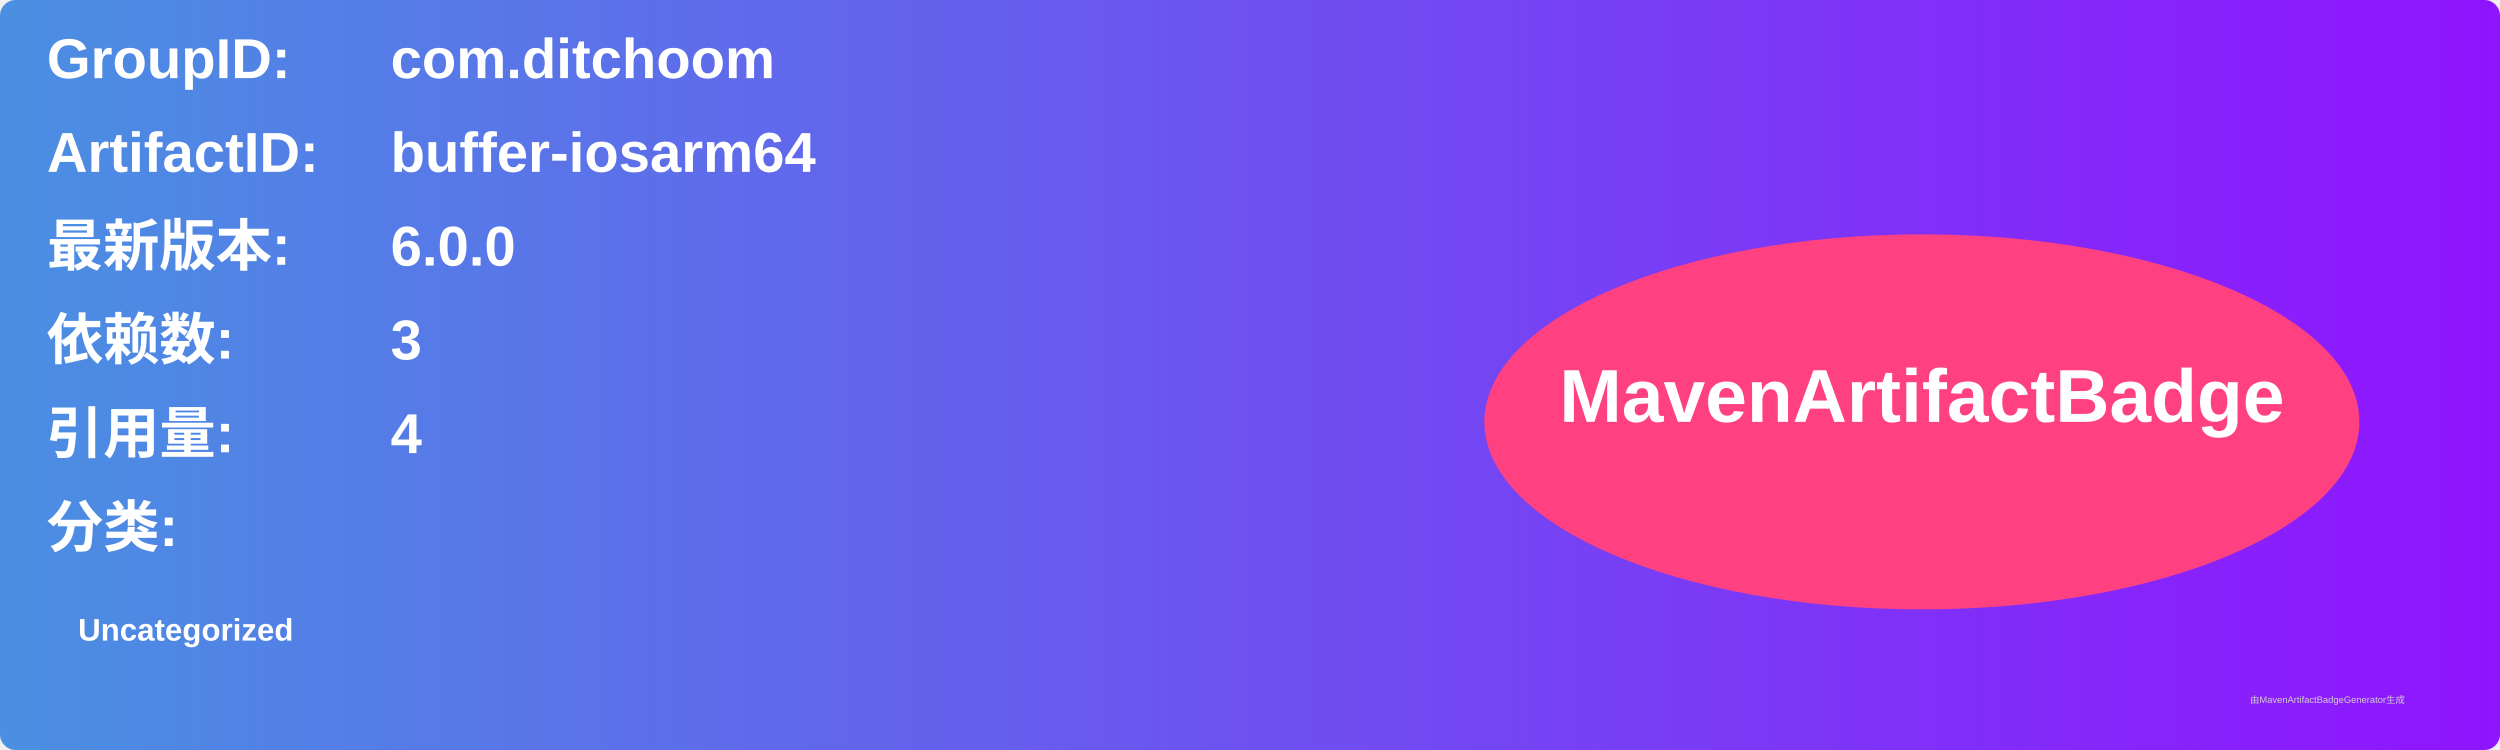
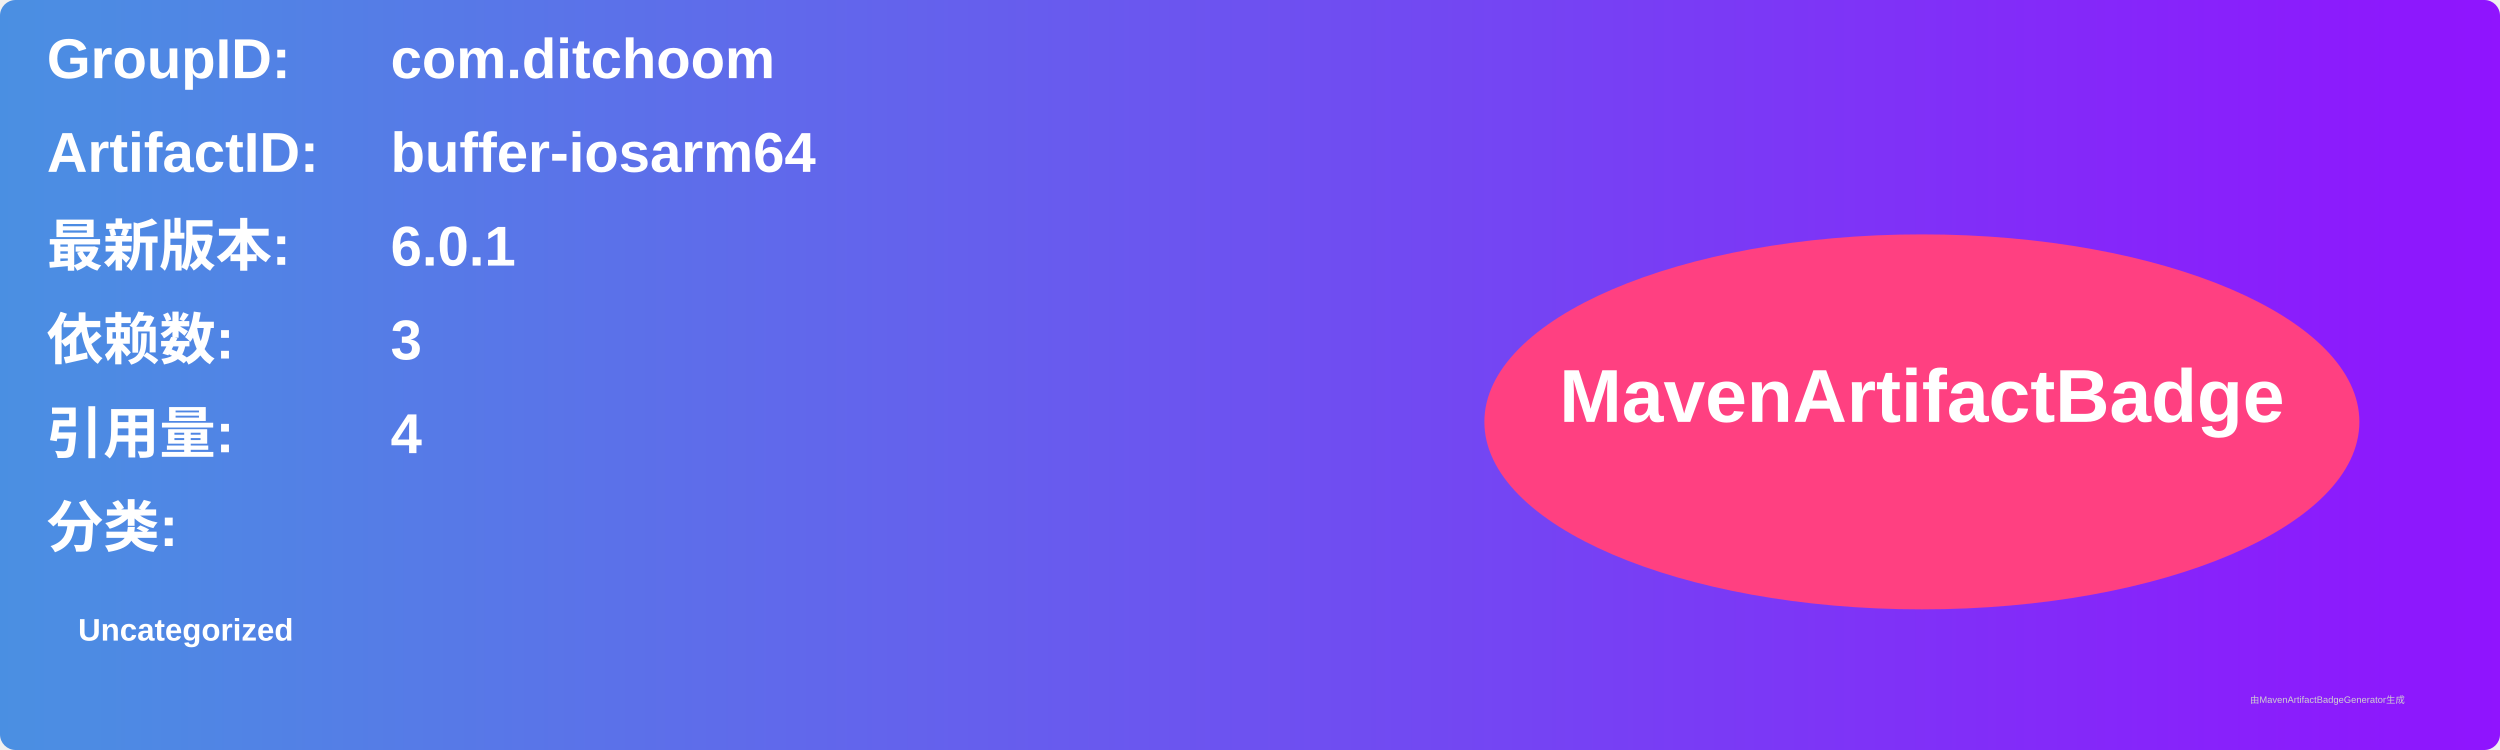
<svg xmlns="http://www.w3.org/2000/svg" width="800" height="240" viewBox="0 0 800 240">
  <linearGradient id="grad" x1="0%" y1="0%" x2="100%" y2="0%">
    <stop offset="0%" stop-color="#4a90e2" />
    <stop offset="100%" stop-color="#9013fe" />
  </linearGradient>
  <rect width="100%" height="100%" rx="5" ry="5" fill="url(#grad)" />
  <g transform="translate(15, 15)">
    <text x="0" y="10" font-family="Arial" font-size="18" fill="white" font-weight="bold" width="260">GroupID:</text>
    <text x="110" y="10" font-family="Arial" font-size="18" fill="white" font-weight="bold" width="460">com.ditchoom</text>
    <text x="0" y="40" font-family="Arial" font-size="18" fill="white" font-weight="bold" width="260">ArtifactID:</text>
    <text x="110" y="40" font-family="Arial" font-size="18" fill="white" font-weight="bold" width="460">buffer-iosarm64</text>
    <text x="0" y="70" font-family="Arial" font-size="18" fill="white" font-weight="bold">最新版本:</text>
    <text x="110" y="70" font-family="Arial" font-size="18" fill="white" font-weight="bold">
-       <tspan font-weight="bold">6.0.0</tspan>
+       <tspan font-weight="bold">6.0.1</tspan>
    </text>
    <text x="0" y="100" font-family="Arial" font-size="18" fill="white" font-weight="bold">依赖数: </text>
    <text x="110" y="100" font-family="Arial" font-size="18" fill="white">
      <tspan font-weight="bold">3</tspan>
    </text>
    <text x="0" y="130" font-family="Arial" font-size="18" fill="white" font-weight="bold">引用量: </text>
    <text x="110" y="130" font-family="Arial" font-size="18" fill="white">
      <tspan font-weight="bold">4</tspan>
    </text>
    <text x="0" y="160" font-family="Arial" font-size="18" fill="white" font-weight="bold">分类:</text>
    <text x="10" y="190" font-family="Arial" font-size="10" fill="white">
      <tspan font-weight="bold">Uncategorized</tspan>
    </text>
    <ellipse cx="600" cy="120" rx="140" ry="60" fill="#ff4081" />
    <text x="600" y="120" text-anchor="middle" font-family="Arial" font-size="24" fill="white" font-weight="bold">MavenArtifactBadge</text>
  </g>
  <text x="720" y="225" font-family="Arial" font-size="3" fill="#d0d0d0">由MavenArtifactBadgeGenerator生成</text>
</svg>
